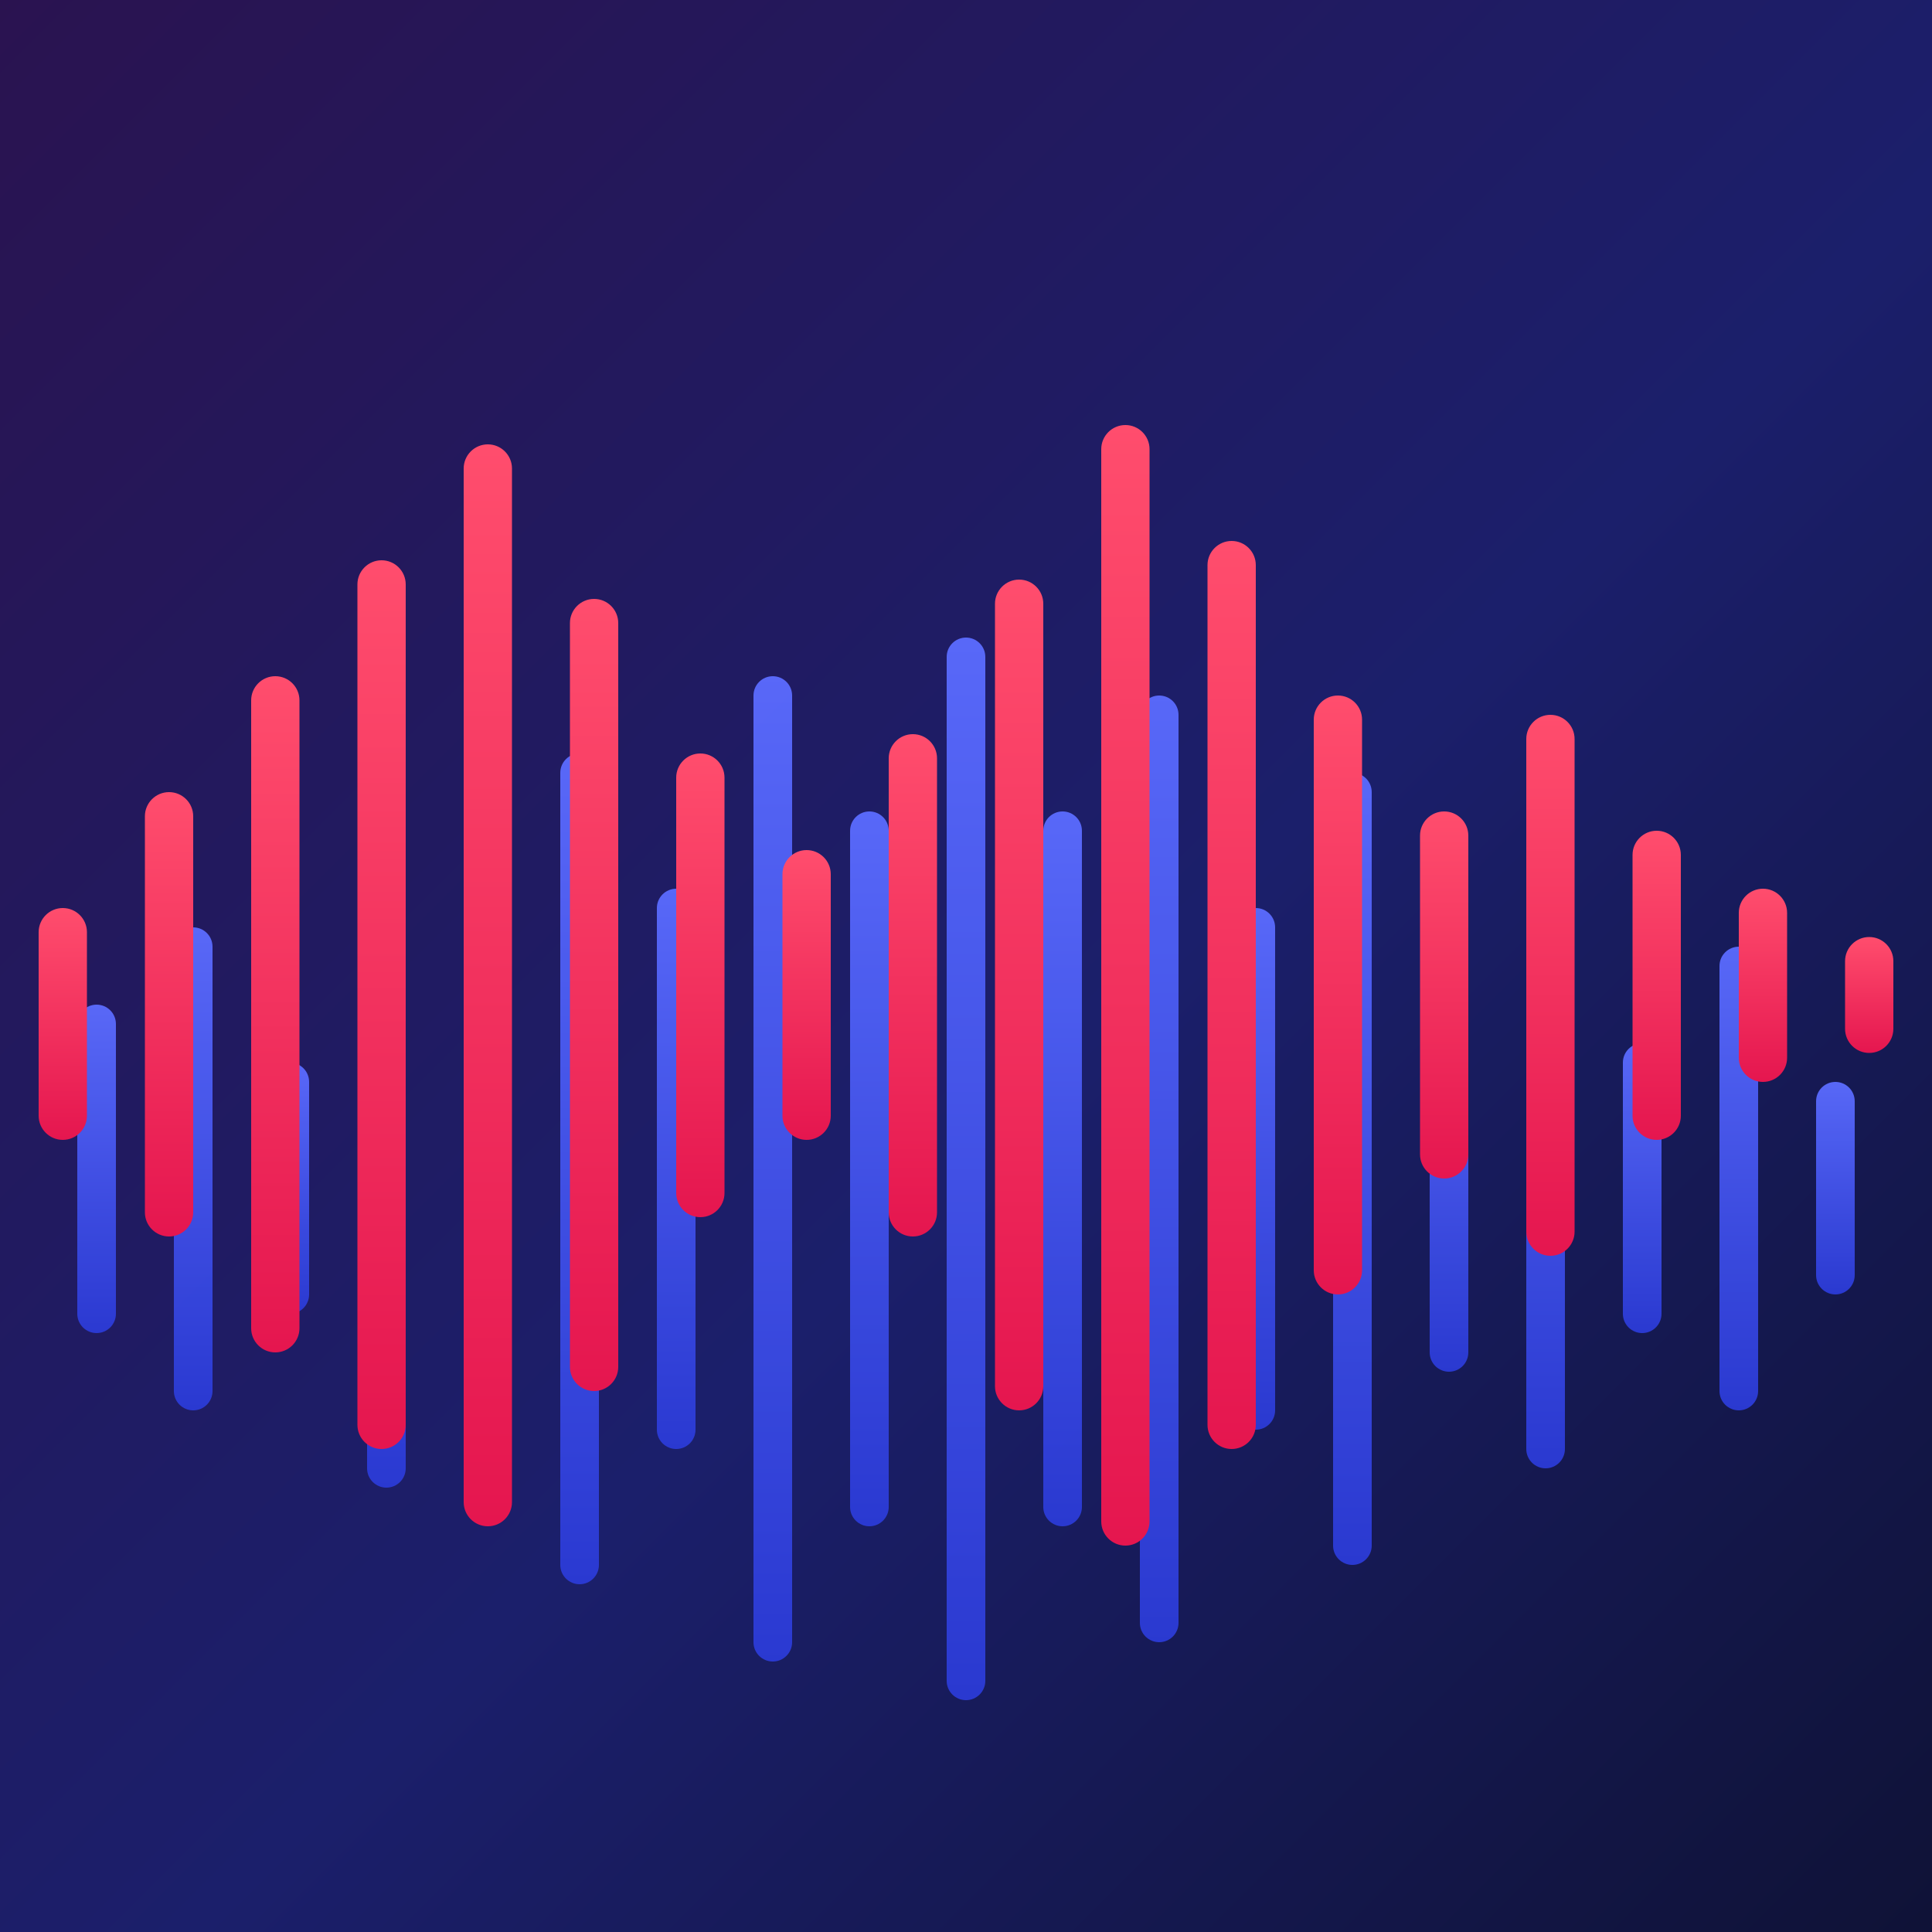
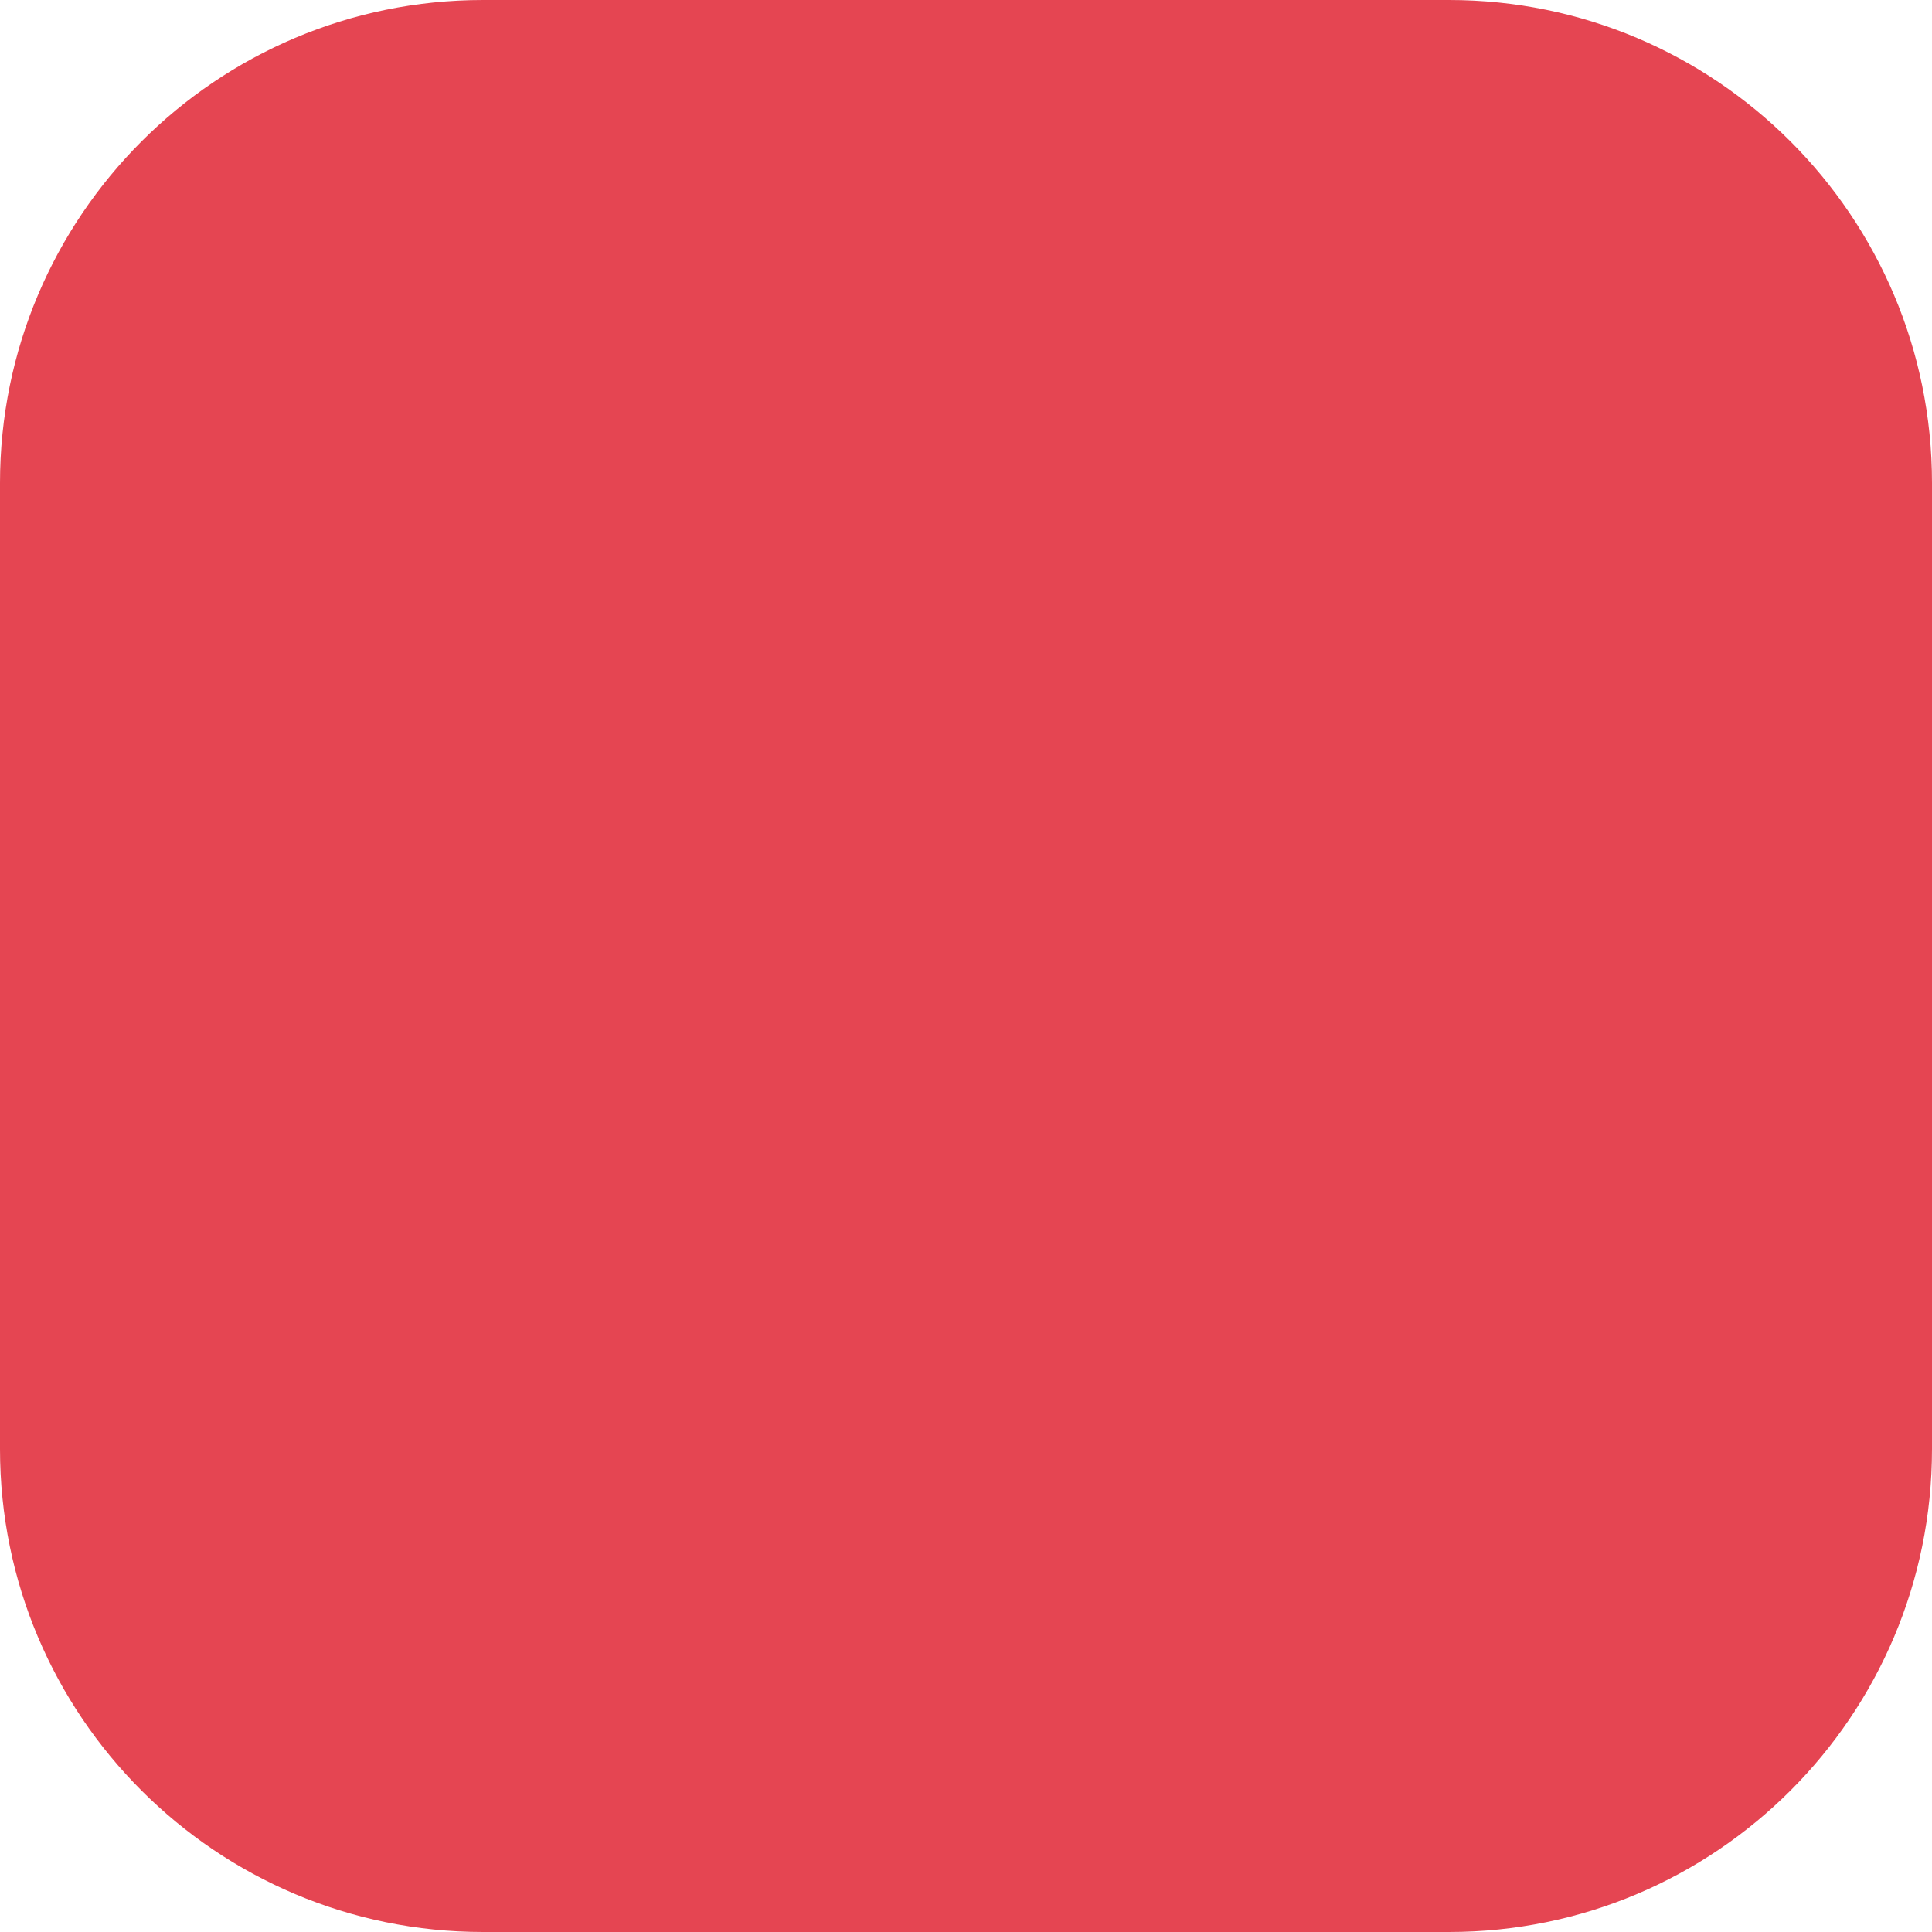
- <svg xmlns="http://www.w3.org/2000/svg" width="200" height="200" viewBox="0 0 200 200" role="img" aria-label="My Track cover art">
-   <defs>
-     <linearGradient id="mtBg" x1="0" y1="0" x2="1" y2="1">
-       <stop offset="0" stop-color="#2a1350" />
-       <stop offset="0.55" stop-color="#1b1f6b" />
-       <stop offset="1" stop-color="#0f1236" />
-     </linearGradient>
-     <linearGradient id="mtWave" x1="0" y1="0" x2="0" y2="1">
-       <stop offset="0" stop-color="#ff4d6d" />
-       <stop offset="1" stop-color="#e5164f" />
-     </linearGradient>
-     <linearGradient id="mtWave2" x1="0" y1="0" x2="0" y2="1">
-       <stop offset="0" stop-color="#5b6cff" />
-       <stop offset="1" stop-color="#2b3bd6" />
-     </linearGradient>
-     <clipPath id="mtClip">
-       <rect width="200" height="200" rx="0" />
-     </clipPath>
-   </defs>
-   <g clip-path="url(#mtClip)">
-     <rect width="200" height="200" fill="url(#mtBg)" />
-     <g fill="url(#mtWave2)" opacity="0.95">
-       <rect x="8" y="104" width="4" height="34" rx="2" />
-       <rect x="18" y="96" width="4" height="50" rx="2" />
-       <rect x="28" y="110" width="4" height="26" rx="2" />
-       <rect x="38" y="88" width="4" height="66" rx="2" />
-       <rect x="48" y="100" width="4" height="44" rx="2" />
-       <rect x="58" y="78" width="4" height="86" rx="2" />
-       <rect x="68" y="92" width="4" height="58" rx="2" />
-       <rect x="78" y="70" width="4" height="102" rx="2" />
-       <rect x="88" y="84" width="4" height="74" rx="2" />
-       <rect x="98" y="66" width="4" height="110" rx="2" />
-       <rect x="108" y="84" width="4" height="74" rx="2" />
-       <rect x="118" y="72" width="4" height="98" rx="2" />
-       <rect x="128" y="94" width="4" height="54" rx="2" />
-       <rect x="138" y="80" width="4" height="82" rx="2" />
-       <rect x="148" y="102" width="4" height="40" rx="2" />
-       <rect x="158" y="90" width="4" height="62" rx="2" />
-       <rect x="168" y="108" width="4" height="30" rx="2" />
-       <rect x="178" y="98" width="4" height="48" rx="2" />
-       <rect x="188" y="112" width="4" height="22" rx="2" />
-     </g>
-     <g fill="url(#mtWave)">
-       <rect x="4" y="94" width="5" height="24" rx="2.5" />
-       <rect x="15" y="82" width="5" height="46" rx="2.5" />
-       <rect x="26" y="70" width="5" height="70" rx="2.5" />
-       <rect x="37" y="58" width="5" height="92" rx="2.5" />
-       <rect x="48" y="46" width="5" height="112" rx="2.5" />
-       <rect x="59" y="62" width="5" height="82" rx="2.5" />
-       <rect x="70" y="78" width="5" height="48" rx="2.5" />
-       <rect x="81" y="88" width="5" height="30" rx="2.5" />
-       <rect x="92" y="76" width="5" height="52" rx="2.5" />
-       <rect x="103" y="60" width="5" height="86" rx="2.5" />
-       <rect x="114" y="44" width="5" height="116" rx="2.5" />
-       <rect x="125" y="56" width="5" height="94" rx="2.5" />
-       <rect x="136" y="72" width="5" height="62" rx="2.5" />
-       <rect x="147" y="84" width="5" height="38" rx="2.5" />
-       <rect x="158" y="74" width="5" height="56" rx="2.5" />
-       <rect x="169" y="86" width="5" height="32" rx="2.5" />
-       <rect x="180" y="92" width="5" height="20" rx="2.5" />
-       <rect x="191" y="97" width="5" height="12" rx="2.5" />
-     </g>
-   </g>
+ <svg xmlns="http://www.w3.org/2000/svg" width="200" height="200" viewBox="0 0 200 200" role="img" aria-label="Track cover art">
+   <rect width="200" height="200" rx="50" fill="#E54552" />
</svg>
